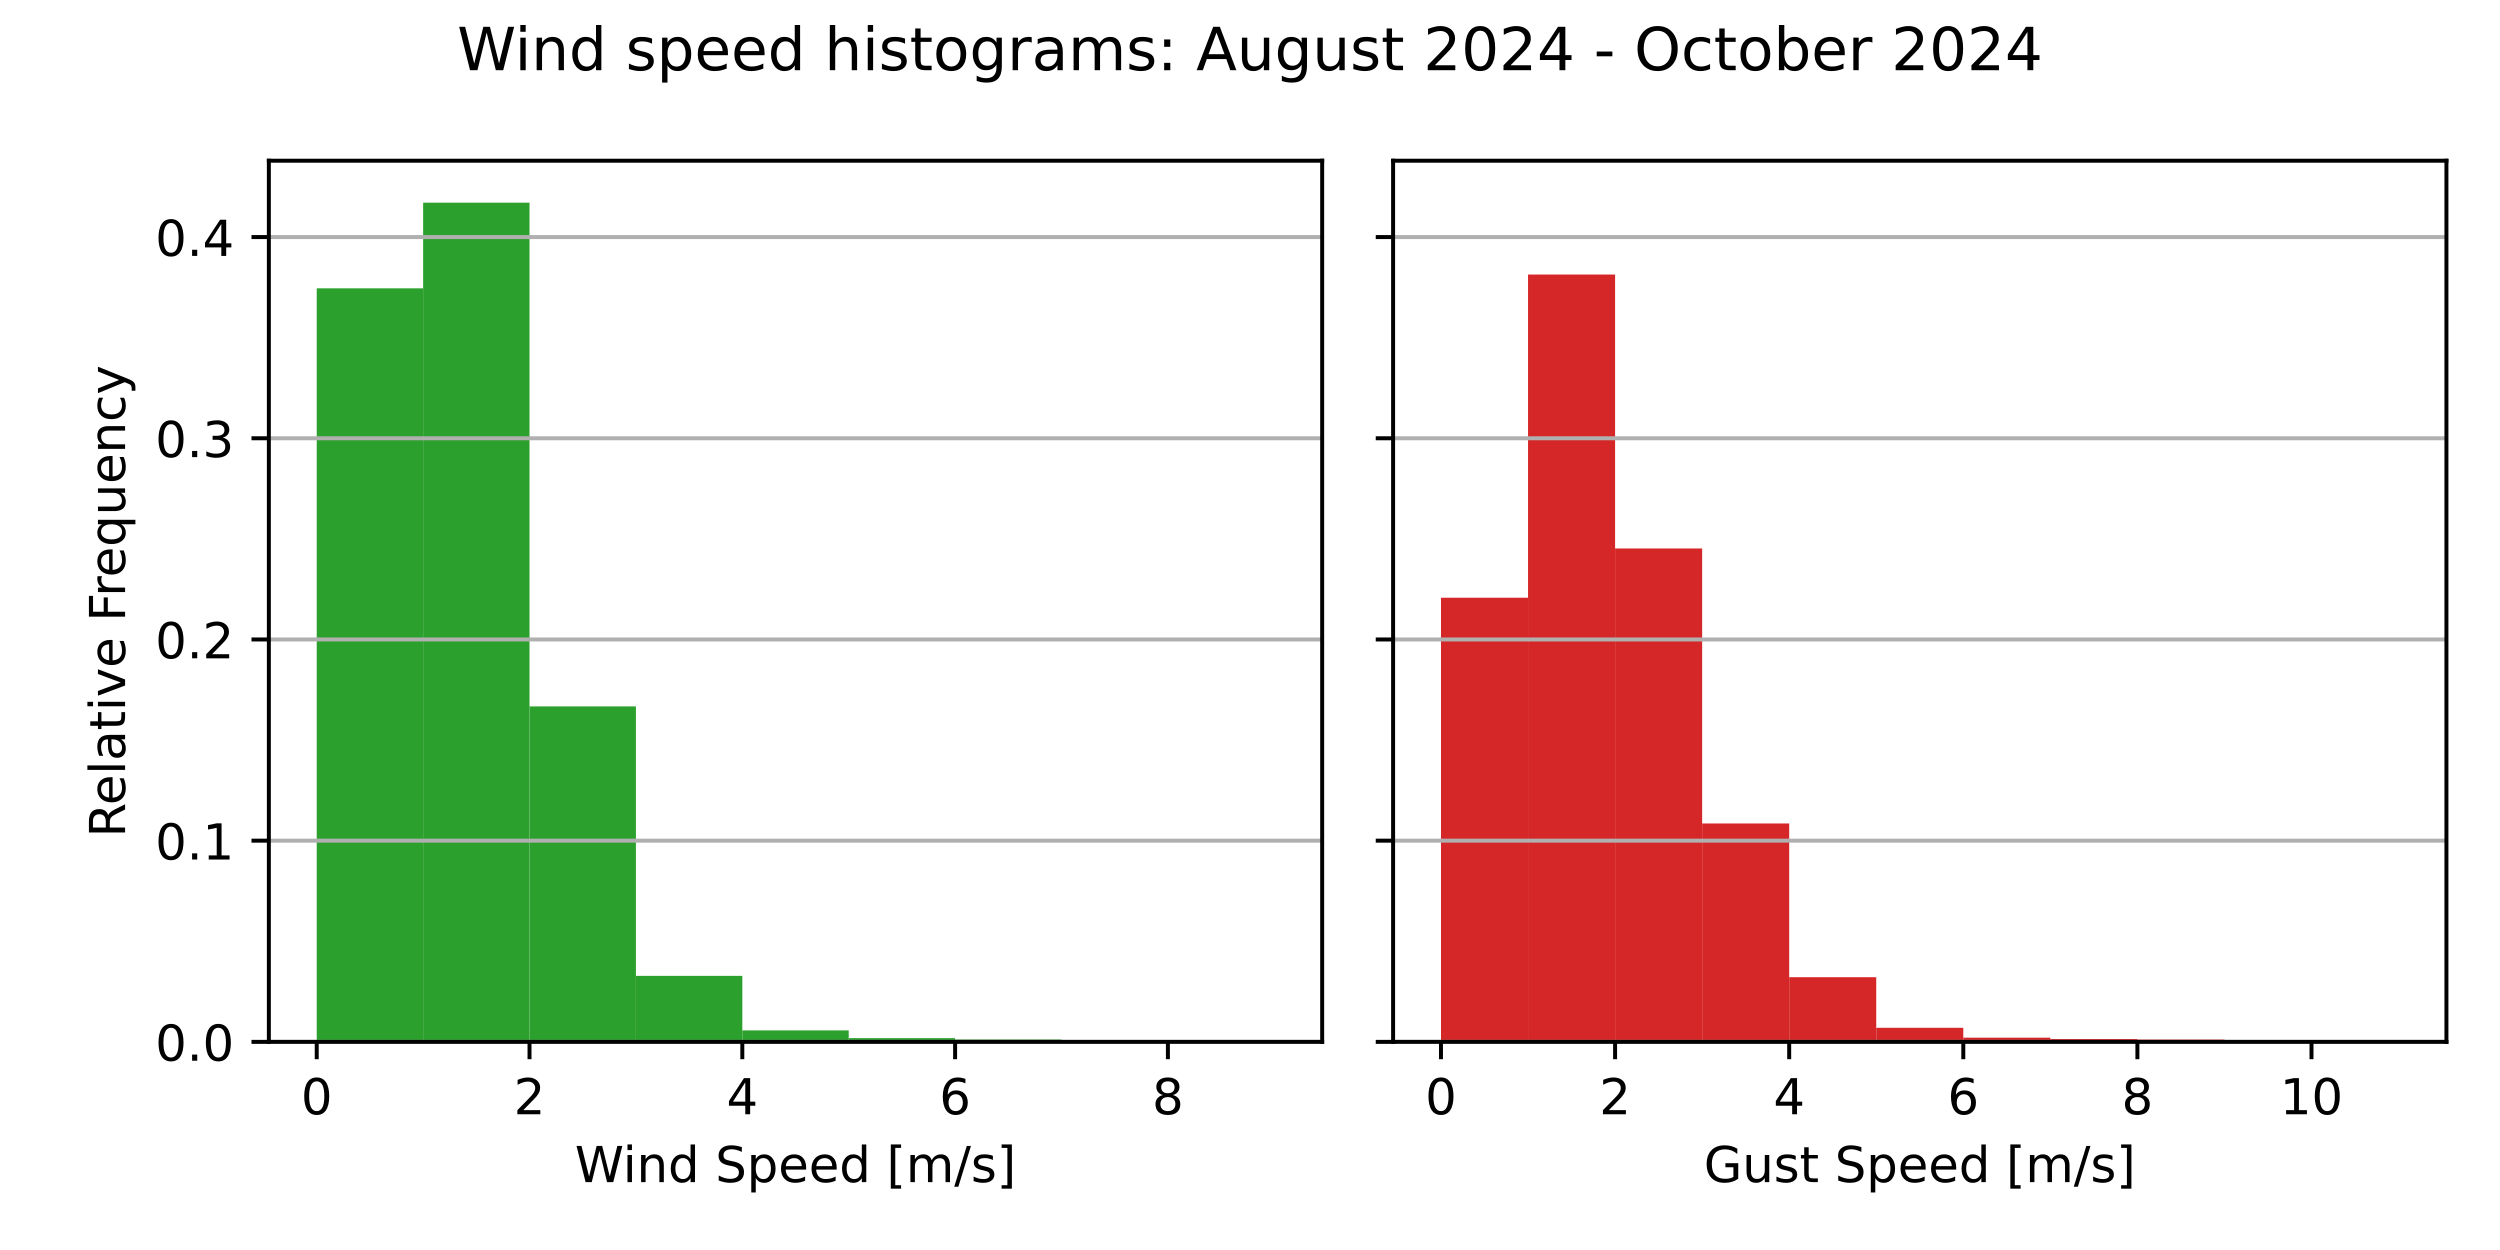
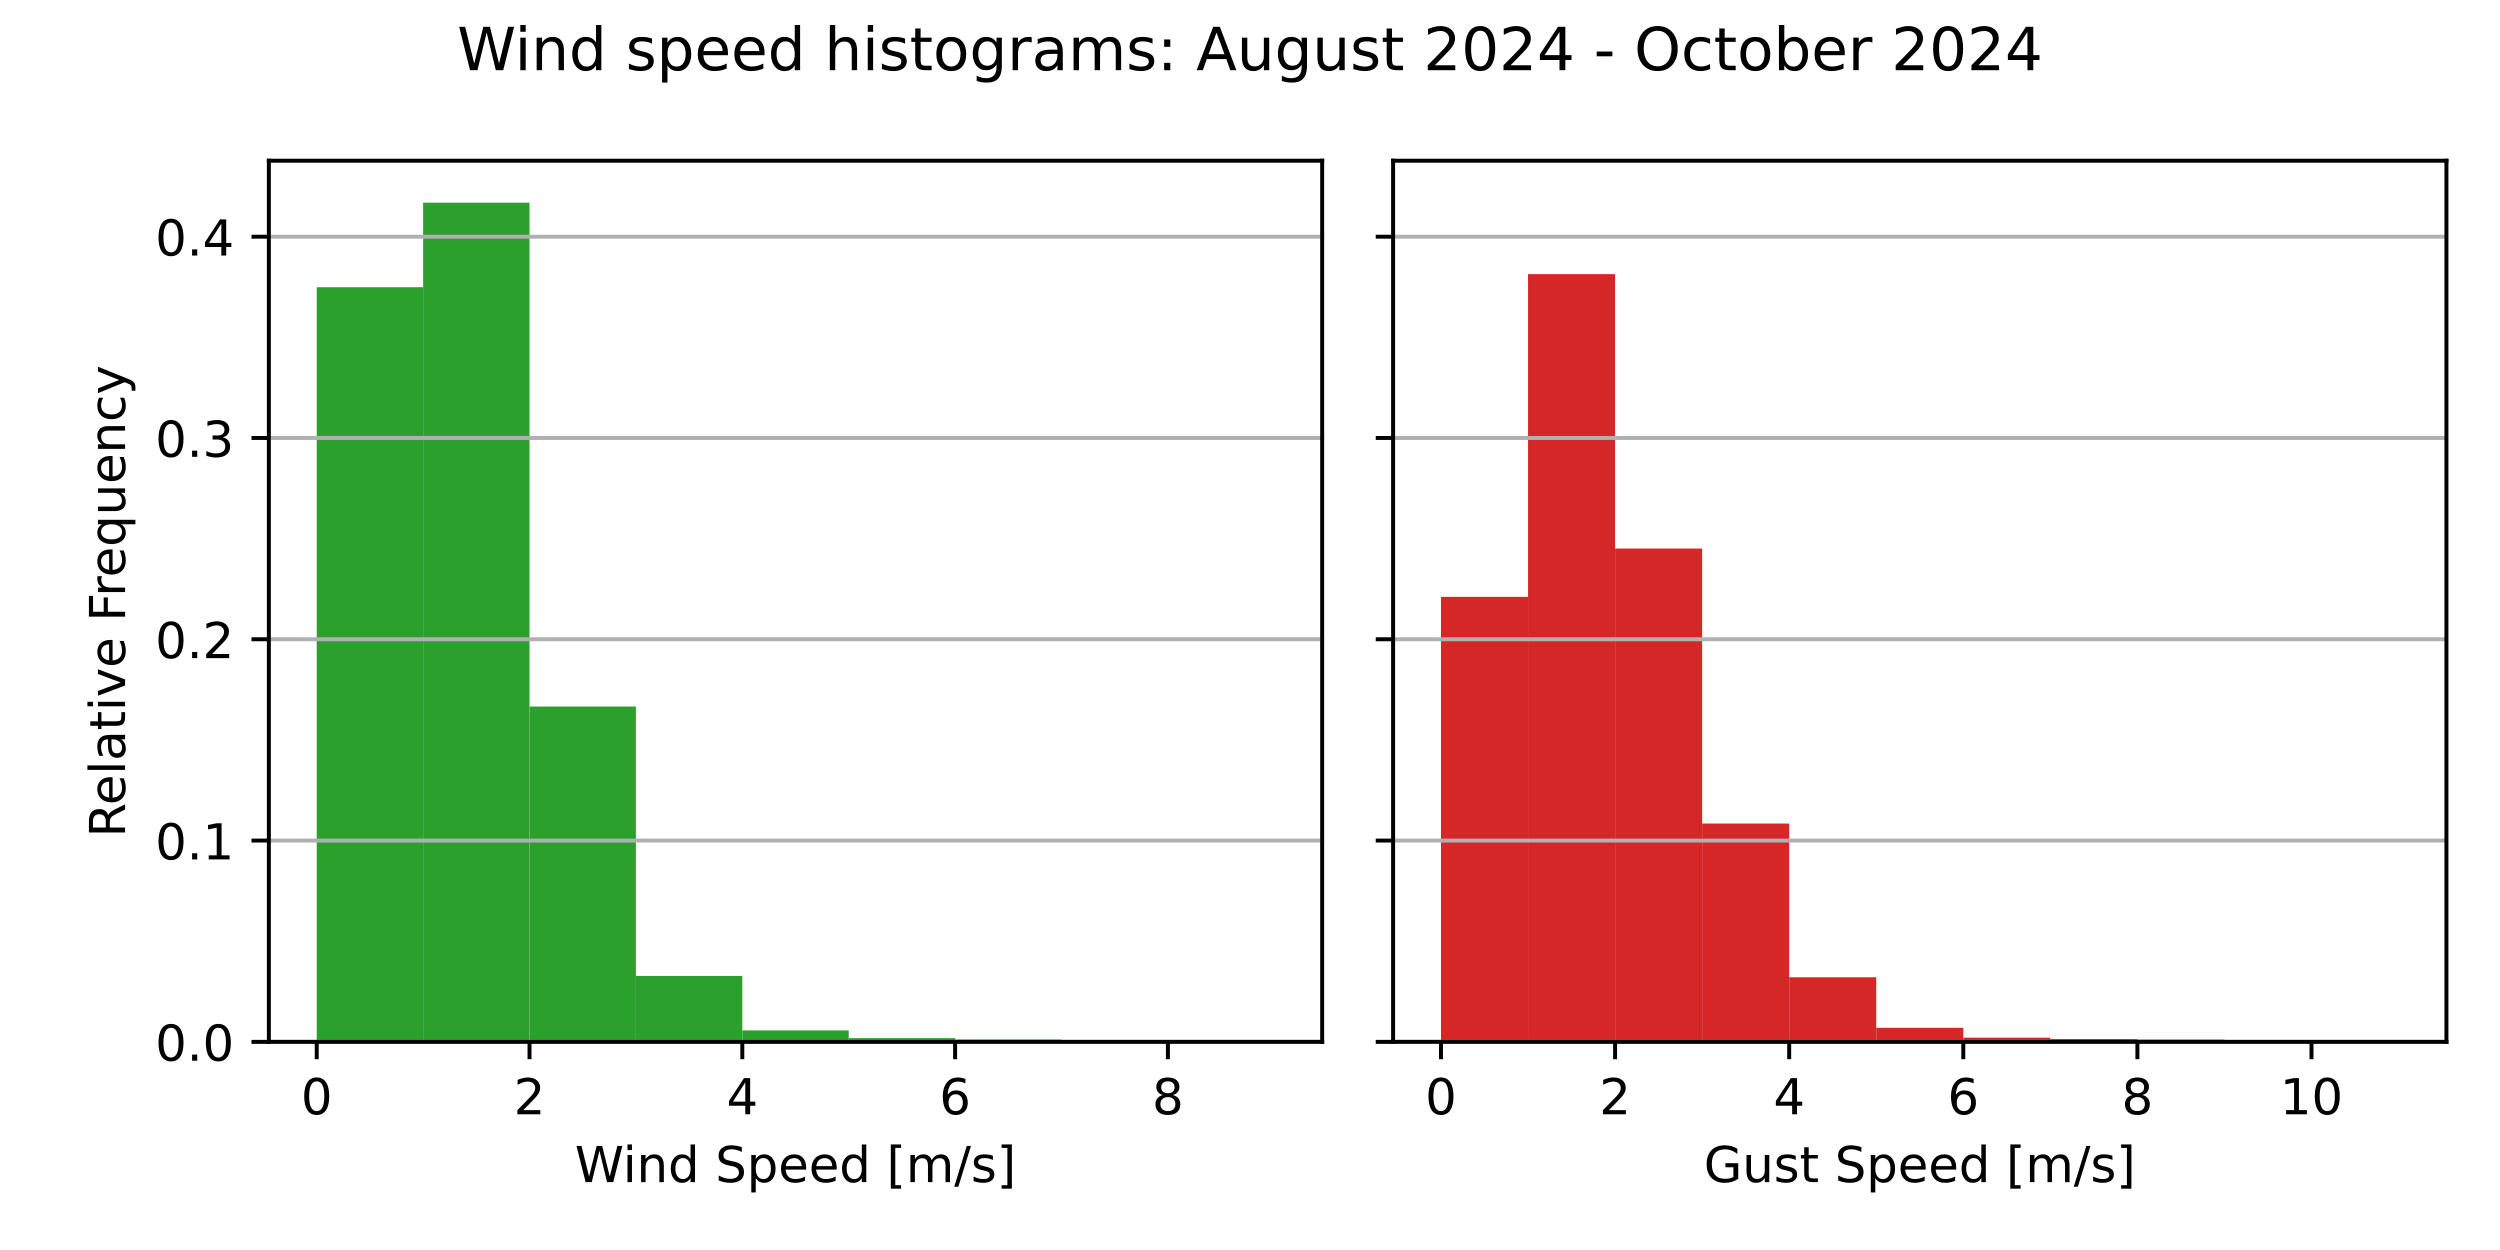
<svg xmlns="http://www.w3.org/2000/svg" xmlns:xlink="http://www.w3.org/1999/xlink" width="504pt" height="252pt" viewBox="0 0 504 252" version="1.1">
  <defs>
    <style type="text/css">*{stroke-linejoin: round; stroke-linecap: butt}</style>
  </defs>
  <g id="figure_1">
    <g id="patch_1">
      <path d="M 0 252  L 504 252  L 504 0  L 0 0  z " style="fill: #ffffff" />
    </g>
    <g id="axes_1">
      <g id="patch_2">
        <path d="M 54.2 210.04  L 266.55 210.04  L 266.55 32.4  L 54.2 32.4  z " style="fill: #ffffff" />
      </g>
      <g id="patch_3">
-         <path d="M 63.852 210.04  L 85.302 210.04  L 85.302 58.124  L 63.852 58.124  z " clip-path="url(#p85270ee162)" style="fill: #2ca02c" />
+         <path d="M 63.852 210.04  L 85.302 210.04  L 85.302 57.9  L 63.852 57.9  z " clip-path="url(#pf554897f3f)" style="fill: #2ca02c" />
      </g>
      <g id="patch_4">
-         <path d="M 85.302 210.04  L 106.751 210.04  L 106.751 40.859  L 85.302 40.859  z " clip-path="url(#p85270ee162)" style="fill: #2ca02c" />
+         <path d="M 85.302 210.04  L 106.751 210.04  L 106.751 40.859  L 85.302 40.859  z " clip-path="url(#pf554897f3f)" style="fill: #2ca02c" />
      </g>
      <g id="patch_5">
-         <path d="M 106.751 210.04  L 128.201 210.04  L 128.201 142.414  L 106.751 142.414  z " clip-path="url(#p85270ee162)" style="fill: #2ca02c" />
+         <path d="M 106.751 210.04  L 128.201 210.04  L 128.201 142.441  L 106.751 142.441  z " clip-path="url(#pf554897f3f)" style="fill: #2ca02c" />
      </g>
      <g id="patch_6">
-         <path d="M 128.201 210.04  L 149.65 210.04  L 149.65 196.741  L 128.201 196.741  z " clip-path="url(#p85270ee162)" style="fill: #2ca02c" />
+         <path d="M 128.201 210.04  L 149.65 210.04  L 149.65 196.747  L 128.201 196.747  z " clip-path="url(#pf554897f3f)" style="fill: #2ca02c" />
      </g>
      <g id="patch_7">
-         <path d="M 149.65 210.04  L 171.1 210.04  L 171.1 207.724  L 149.65 207.724  z " clip-path="url(#p85270ee162)" style="fill: #2ca02c" />
+         <path d="M 149.65 210.04  L 171.1 210.04  L 171.1 207.725  L 149.65 207.725  z " clip-path="url(#pf554897f3f)" style="fill: #2ca02c" />
      </g>
      <g id="patch_8">
-         <path d="M 171.1 210.04  L 192.549 210.04  L 192.549 209.29  L 171.1 209.29  z " clip-path="url(#p85270ee162)" style="fill: #2ca02c" />
+         <path d="M 171.1 210.04  L 192.549 210.04  L 192.549 209.29  L 171.1 209.29  z " clip-path="url(#pf554897f3f)" style="fill: #2ca02c" />
      </g>
      <g id="patch_9">
-         <path d="M 192.549 210.04  L 213.999 210.04  L 213.999 209.573  L 192.549 209.573  z " clip-path="url(#p85270ee162)" style="fill: #2ca02c" />
+         <path d="M 192.549 210.04  L 213.999 210.04  L 213.999 209.574  L 192.549 209.574  z " clip-path="url(#pf554897f3f)" style="fill: #2ca02c" />
      </g>
      <g id="patch_10">
-         <path d="M 213.999 210.04  L 235.448 210.04  L 235.448 209.99  L 213.999 209.99  z " clip-path="url(#p85270ee162)" style="fill: #2ca02c" />
+         <path d="M 213.999 210.04  L 235.448 210.04  L 235.448 209.99  L 213.999 209.99  z " clip-path="url(#pf554897f3f)" style="fill: #2ca02c" />
      </g>
      <g id="patch_11">
-         <path d="M 235.448 210.04  L 256.898 210.04  L 256.898 210.023  L 235.448 210.023  z " clip-path="url(#p85270ee162)" style="fill: #2ca02c" />
+         <path d="M 235.448 210.04  L 256.898 210.04  L 256.898 210.023  L 235.448 210.023  z " clip-path="url(#pf554897f3f)" style="fill: #2ca02c" />
      </g>
      <g id="matplotlib.axis_1">
        <g id="xtick_1">
          <g id="line2d_1">
            <defs>
-               <path id="m8f827cd391" d="M 0 0  L 0 3.5  " style="stroke: #000000; stroke-width: 0.8" />
+               <path id="maa8d9586fe" d="M 0 0  L 0 3.5  " style="stroke: #000000; stroke-width: 0.8" />
            </defs>
            <g>
-               <use xlink:href="#m8f827cd391" x="63.852" y="210.04" style="stroke: #000000; stroke-width: 0.8" />
+               <use xlink:href="#maa8d9586fe" x="63.852" y="210.04" style="stroke: #000000; stroke-width: 0.8" />
            </g>
          </g>
          <g id="text_1">
            <g transform="translate(60.67102 224.6384) scale(0.1 -0.1)">
              <defs>
                <path id="DejaVuSans-30" d="M 2034 4250  Q 1547 4250 1301 3770  Q 1056 3291 1056 2328  Q 1056 1369 1301 889  Q 1547 409 2034 409  Q 2525 409 2770 889  Q 3016 1369 3016 2328  Q 3016 3291 2770 3770  Q 2525 4250 2034 4250  z M 2034 4750  Q 2819 4750 3233 4129  Q 3647 3509 3647 2328  Q 3647 1150 3233 529  Q 2819 -91 2034 -91  Q 1250 -91 836 529  Q 422 1150 422 2328  Q 422 3509 836 4129  Q 1250 4750 2034 4750  z " transform="scale(0.015625)" />
              </defs>
              <use xlink:href="#DejaVuSans-30" />
            </g>
          </g>
        </g>
        <g id="xtick_2">
          <g id="line2d_2">
            <g>
-               <use xlink:href="#m8f827cd391" x="106.751" y="210.04" style="stroke: #000000; stroke-width: 0.8" />
+               <use xlink:href="#maa8d9586fe" x="106.751" y="210.04" style="stroke: #000000; stroke-width: 0.8" />
            </g>
          </g>
          <g id="text_2">
            <g transform="translate(103.57 224.6384) scale(0.1 -0.1)">
              <defs>
                <path id="DejaVuSans-32" d="M 1228 531  L 3431 531  L 3431 0  L 469 0  L 469 531  Q 828 903 1448 1529  Q 2069 2156 2228 2338  Q 2531 2678 2651 2914  Q 2772 3150 2772 3378  Q 2772 3750 2511 3984  Q 2250 4219 1831 4219  Q 1534 4219 1204 4116  Q 875 4013 500 3803  L 500 4441  Q 881 4594 1212 4672  Q 1544 4750 1819 4750  Q 2544 4750 2975 4387  Q 3406 4025 3406 3419  Q 3406 3131 3298 2873  Q 3191 2616 2906 2266  Q 2828 2175 2409 1742  Q 1991 1309 1228 531  z " transform="scale(0.015625)" />
              </defs>
              <use xlink:href="#DejaVuSans-32" />
            </g>
          </g>
        </g>
        <g id="xtick_3">
          <g id="line2d_3">
            <g>
-               <use xlink:href="#m8f827cd391" x="149.65" y="210.04" style="stroke: #000000; stroke-width: 0.8" />
+               <use xlink:href="#maa8d9586fe" x="149.65" y="210.04" style="stroke: #000000; stroke-width: 0.8" />
            </g>
          </g>
          <g id="text_3">
            <g transform="translate(146.469 224.6384) scale(0.1 -0.1)">
              <defs>
                <path id="DejaVuSans-34" d="M 2419 4116  L 825 1625  L 2419 1625  L 2419 4116  z M 2253 4666  L 3047 4666  L 3047 1625  L 3713 1625  L 3713 1100  L 3047 1100  L 3047 0  L 2419 0  L 2419 1100  L 313 1100  L 313 1709  L 2253 4666  z " transform="scale(0.015625)" />
              </defs>
              <use xlink:href="#DejaVuSans-34" />
            </g>
          </g>
        </g>
        <g id="xtick_4">
          <g id="line2d_4">
            <g>
-               <use xlink:href="#m8f827cd391" x="192.549" y="210.04" style="stroke: #000000; stroke-width: 0.8" />
+               <use xlink:href="#maa8d9586fe" x="192.549" y="210.04" style="stroke: #000000; stroke-width: 0.8" />
            </g>
          </g>
          <g id="text_4">
            <g transform="translate(189.368 224.6384) scale(0.1 -0.1)">
              <defs>
                <path id="DejaVuSans-36" d="M 2113 2584  Q 1688 2584 1439 2293  Q 1191 2003 1191 1497  Q 1191 994 1439 701  Q 1688 409 2113 409  Q 2538 409 2786 701  Q 3034 994 3034 1497  Q 3034 2003 2786 2293  Q 2538 2584 2113 2584  z M 3366 4563  L 3366 3988  Q 3128 4100 2886 4159  Q 2644 4219 2406 4219  Q 1781 4219 1451 3797  Q 1122 3375 1075 2522  Q 1259 2794 1537 2939  Q 1816 3084 2150 3084  Q 2853 3084 3261 2657  Q 3669 2231 3669 1497  Q 3669 778 3244 343  Q 2819 -91 2113 -91  Q 1303 -91 875 529  Q 447 1150 447 2328  Q 447 3434 972 4092  Q 1497 4750 2381 4750  Q 2619 4750 2861 4703  Q 3103 4656 3366 4563  z " transform="scale(0.015625)" />
              </defs>
              <use xlink:href="#DejaVuSans-36" />
            </g>
          </g>
        </g>
        <g id="xtick_5">
          <g id="line2d_5">
            <g>
-               <use xlink:href="#m8f827cd391" x="235.448" y="210.04" style="stroke: #000000; stroke-width: 0.8" />
+               <use xlink:href="#maa8d9586fe" x="235.448" y="210.04" style="stroke: #000000; stroke-width: 0.8" />
            </g>
          </g>
          <g id="text_5">
            <g transform="translate(232.267 224.6384) scale(0.1 -0.1)">
              <defs>
                <path id="DejaVuSans-38" d="M 2034 2216  Q 1584 2216 1326 1975  Q 1069 1734 1069 1313  Q 1069 891 1326 650  Q 1584 409 2034 409  Q 2484 409 2743 651  Q 3003 894 3003 1313  Q 3003 1734 2745 1975  Q 2488 2216 2034 2216  z M 1403 2484  Q 997 2584 770 2862  Q 544 3141 544 3541  Q 544 4100 942 4425  Q 1341 4750 2034 4750  Q 2731 4750 3128 4425  Q 3525 4100 3525 3541  Q 3525 3141 3298 2862  Q 3072 2584 2669 2484  Q 3125 2378 3379 2068  Q 3634 1759 3634 1313  Q 3634 634 3220 271  Q 2806 -91 2034 -91  Q 1263 -91 848 271  Q 434 634 434 1313  Q 434 1759 690 2068  Q 947 2378 1403 2484  z M 1172 3481  Q 1172 3119 1398 2916  Q 1625 2713 2034 2713  Q 2441 2713 2670 2916  Q 2900 3119 2900 3481  Q 2900 3844 2670 4047  Q 2441 4250 2034 4250  Q 1625 4250 1398 4047  Q 1172 3844 1172 3481  z " transform="scale(0.015625)" />
              </defs>
              <use xlink:href="#DejaVuSans-38" />
            </g>
          </g>
        </g>
        <g id="text_6">
          <g transform="translate(115.8969 238.3166) scale(0.1 -0.1)">
            <defs>
              <path id="DejaVuSans-57" d="M 213 4666  L 850 4666  L 1831 722  L 2809 4666  L 3519 4666  L 4500 722  L 5478 4666  L 6119 4666  L 4947 0  L 4153 0  L 3169 4050  L 2175 0  L 1381 0  L 213 4666  z " transform="scale(0.015625)" />
              <path id="DejaVuSans-69" d="M 603 3500  L 1178 3500  L 1178 0  L 603 0  L 603 3500  z M 603 4863  L 1178 4863  L 1178 4134  L 603 4134  L 603 4863  z " transform="scale(0.015625)" />
              <path id="DejaVuSans-6e" d="M 3513 2113  L 3513 0  L 2938 0  L 2938 2094  Q 2938 2591 2744 2837  Q 2550 3084 2163 3084  Q 1697 3084 1428 2787  Q 1159 2491 1159 1978  L 1159 0  L 581 0  L 581 3500  L 1159 3500  L 1159 2956  Q 1366 3272 1645 3428  Q 1925 3584 2291 3584  Q 2894 3584 3203 3211  Q 3513 2838 3513 2113  z " transform="scale(0.015625)" />
              <path id="DejaVuSans-64" d="M 2906 2969  L 2906 4863  L 3481 4863  L 3481 0  L 2906 0  L 2906 525  Q 2725 213 2448 61  Q 2172 -91 1784 -91  Q 1150 -91 751 415  Q 353 922 353 1747  Q 353 2572 751 3078  Q 1150 3584 1784 3584  Q 2172 3584 2448 3432  Q 2725 3281 2906 2969  z M 947 1747  Q 947 1113 1208 752  Q 1469 391 1925 391  Q 2381 391 2643 752  Q 2906 1113 2906 1747  Q 2906 2381 2643 2742  Q 2381 3103 1925 3103  Q 1469 3103 1208 2742  Q 947 2381 947 1747  z " transform="scale(0.015625)" />
              <path id="DejaVuSans-20" transform="scale(0.015625)" />
              <path id="DejaVuSans-53" d="M 3425 4513  L 3425 3897  Q 3066 4069 2747 4153  Q 2428 4238 2131 4238  Q 1616 4238 1336 4038  Q 1056 3838 1056 3469  Q 1056 3159 1242 3001  Q 1428 2844 1947 2747  L 2328 2669  Q 3034 2534 3370 2195  Q 3706 1856 3706 1288  Q 3706 609 3251 259  Q 2797 -91 1919 -91  Q 1588 -91 1214 -16  Q 841 59 441 206  L 441 856  Q 825 641 1194 531  Q 1563 422 1919 422  Q 2459 422 2753 634  Q 3047 847 3047 1241  Q 3047 1584 2836 1778  Q 2625 1972 2144 2069  L 1759 2144  Q 1053 2284 737 2584  Q 422 2884 422 3419  Q 422 4038 858 4394  Q 1294 4750 2059 4750  Q 2388 4750 2728 4690  Q 3069 4631 3425 4513  z " transform="scale(0.015625)" />
              <path id="DejaVuSans-70" d="M 1159 525  L 1159 -1331  L 581 -1331  L 581 3500  L 1159 3500  L 1159 2969  Q 1341 3281 1617 3432  Q 1894 3584 2278 3584  Q 2916 3584 3314 3078  Q 3713 2572 3713 1747  Q 3713 922 3314 415  Q 2916 -91 2278 -91  Q 1894 -91 1617 61  Q 1341 213 1159 525  z M 3116 1747  Q 3116 2381 2855 2742  Q 2594 3103 2138 3103  Q 1681 3103 1420 2742  Q 1159 2381 1159 1747  Q 1159 1113 1420 752  Q 1681 391 2138 391  Q 2594 391 2855 752  Q 3116 1113 3116 1747  z " transform="scale(0.015625)" />
              <path id="DejaVuSans-65" d="M 3597 1894  L 3597 1613  L 953 1613  Q 991 1019 1311 708  Q 1631 397 2203 397  Q 2534 397 2845 478  Q 3156 559 3463 722  L 3463 178  Q 3153 47 2828 -22  Q 2503 -91 2169 -91  Q 1331 -91 842 396  Q 353 884 353 1716  Q 353 2575 817 3079  Q 1281 3584 2069 3584  Q 2775 3584 3186 3129  Q 3597 2675 3597 1894  z M 3022 2063  Q 3016 2534 2758 2815  Q 2500 3097 2075 3097  Q 1594 3097 1305 2825  Q 1016 2553 972 2059  L 3022 2063  z " transform="scale(0.015625)" />
              <path id="DejaVuSans-5b" d="M 550 4863  L 1875 4863  L 1875 4416  L 1125 4416  L 1125 -397  L 1875 -397  L 1875 -844  L 550 -844  L 550 4863  z " transform="scale(0.015625)" />
              <path id="DejaVuSans-6d" d="M 3328 2828  Q 3544 3216 3844 3400  Q 4144 3584 4550 3584  Q 5097 3584 5394 3201  Q 5691 2819 5691 2113  L 5691 0  L 5113 0  L 5113 2094  Q 5113 2597 4934 2840  Q 4756 3084 4391 3084  Q 3944 3084 3684 2787  Q 3425 2491 3425 1978  L 3425 0  L 2847 0  L 2847 2094  Q 2847 2600 2669 2842  Q 2491 3084 2119 3084  Q 1678 3084 1418 2786  Q 1159 2488 1159 1978  L 1159 0  L 581 0  L 581 3500  L 1159 3500  L 1159 2956  Q 1356 3278 1631 3431  Q 1906 3584 2284 3584  Q 2666 3584 2933 3390  Q 3200 3197 3328 2828  z " transform="scale(0.015625)" />
              <path id="DejaVuSans-2f" d="M 1625 4666  L 2156 4666  L 531 -594  L 0 -594  L 1625 4666  z " transform="scale(0.015625)" />
              <path id="DejaVuSans-73" d="M 2834 3397  L 2834 2853  Q 2591 2978 2328 3040  Q 2066 3103 1784 3103  Q 1356 3103 1142 2972  Q 928 2841 928 2578  Q 928 2378 1081 2264  Q 1234 2150 1697 2047  L 1894 2003  Q 2506 1872 2764 1633  Q 3022 1394 3022 966  Q 3022 478 2636 193  Q 2250 -91 1575 -91  Q 1294 -91 989 -36  Q 684 19 347 128  L 347 722  Q 666 556 975 473  Q 1284 391 1588 391  Q 1994 391 2212 530  Q 2431 669 2431 922  Q 2431 1156 2273 1281  Q 2116 1406 1581 1522  L 1381 1569  Q 847 1681 609 1914  Q 372 2147 372 2553  Q 372 3047 722 3315  Q 1072 3584 1716 3584  Q 2034 3584 2315 3537  Q 2597 3491 2834 3397  z " transform="scale(0.015625)" />
              <path id="DejaVuSans-5d" d="M 1947 4863  L 1947 -844  L 622 -844  L 622 -397  L 1369 -397  L 1369 4416  L 622 4416  L 622 4863  L 1947 4863  z " transform="scale(0.015625)" />
            </defs>
            <use xlink:href="#DejaVuSans-57" />
            <use xlink:href="#DejaVuSans-69" x="96.627" />
            <use xlink:href="#DejaVuSans-6e" x="124.41" />
            <use xlink:href="#DejaVuSans-64" x="187.789" />
            <use xlink:href="#DejaVuSans-20" x="251.266" />
            <use xlink:href="#DejaVuSans-53" x="283.053" />
            <use xlink:href="#DejaVuSans-70" x="346.529" />
            <use xlink:href="#DejaVuSans-65" x="410.006" />
            <use xlink:href="#DejaVuSans-65" x="471.529" />
            <use xlink:href="#DejaVuSans-64" x="533.053" />
            <use xlink:href="#DejaVuSans-20" x="596.529" />
            <use xlink:href="#DejaVuSans-5b" x="628.316" />
            <use xlink:href="#DejaVuSans-6d" x="667.33" />
            <use xlink:href="#DejaVuSans-2f" x="764.742" />
            <use xlink:href="#DejaVuSans-73" x="798.434" />
            <use xlink:href="#DejaVuSans-5d" x="850.533" />
          </g>
        </g>
      </g>
      <g id="matplotlib.axis_2">
        <g id="ytick_1">
          <g id="line2d_6">
-             <path d="M 54.2 210.04  L 266.55 210.04  " clip-path="url(#p85270ee162)" style="fill: none; stroke: #b0b0b0; stroke-width: 0.8; stroke-linecap: square" />
+             <path d="M 54.2 210.04  L 266.55 210.04  " clip-path="url(#pf554897f3f)" style="fill: none; stroke: #b0b0b0; stroke-width: 0.8; stroke-linecap: square" />
          </g>
          <g id="line2d_7">
            <defs>
-               <path id="m1203a01496" d="M 0 0  L -3.5 0  " style="stroke: #000000; stroke-width: 0.8" />
+               <path id="me6a3472dd1" d="M 0 0  L -3.5 0  " style="stroke: #000000; stroke-width: 0.8" />
            </defs>
            <g>
-               <use xlink:href="#m1203a01496" x="54.2" y="210.04" style="stroke: #000000; stroke-width: 0.8" />
+               <use xlink:href="#me6a3472dd1" x="54.2" y="210.04" style="stroke: #000000; stroke-width: 0.8" />
            </g>
          </g>
          <g id="text_7">
            <g transform="translate(31.29688 213.8392) scale(0.1 -0.1)">
              <defs>
                <path id="DejaVuSans-2e" d="M 684 794  L 1344 794  L 1344 0  L 684 0  L 684 794  z " transform="scale(0.015625)" />
              </defs>
              <use xlink:href="#DejaVuSans-30" />
              <use xlink:href="#DejaVuSans-2e" x="63.623" />
              <use xlink:href="#DejaVuSans-30" x="95.41" />
            </g>
          </g>
        </g>
        <g id="ytick_2">
          <g id="line2d_8">
-             <path d="M 54.2 169.478  L 266.55 169.478  " clip-path="url(#p85270ee162)" style="fill: none; stroke: #b0b0b0; stroke-width: 0.8; stroke-linecap: square" />
+             <path d="M 54.2 169.459  L 266.55 169.459  " clip-path="url(#pf554897f3f)" style="fill: none; stroke: #b0b0b0; stroke-width: 0.8; stroke-linecap: square" />
          </g>
          <g id="line2d_9">
            <g>
-               <use xlink:href="#m1203a01496" x="54.2" y="169.478" style="stroke: #000000; stroke-width: 0.8" />
+               <use xlink:href="#me6a3472dd1" x="54.2" y="169.459" style="stroke: #000000; stroke-width: 0.8" />
            </g>
          </g>
          <g id="text_8">
-             <g transform="translate(31.29688 173.2771) scale(0.1 -0.1)">
+             <g transform="translate(31.29688 173.2581) scale(0.1 -0.1)">
              <defs>
                <path id="DejaVuSans-31" d="M 794 531  L 1825 531  L 1825 4091  L 703 3866  L 703 4441  L 1819 4666  L 2450 4666  L 2450 531  L 3481 531  L 3481 0  L 794 0  L 794 531  z " transform="scale(0.015625)" />
              </defs>
              <use xlink:href="#DejaVuSans-30" />
              <use xlink:href="#DejaVuSans-2e" x="63.623" />
              <use xlink:href="#DejaVuSans-31" x="95.41" />
            </g>
          </g>
        </g>
        <g id="ytick_3">
          <g id="line2d_10">
-             <path d="M 54.2 128.916  L 266.55 128.916  " clip-path="url(#p85270ee162)" style="fill: none; stroke: #b0b0b0; stroke-width: 0.8; stroke-linecap: square" />
+             <path d="M 54.2 128.878  L 266.55 128.878  " clip-path="url(#pf554897f3f)" style="fill: none; stroke: #b0b0b0; stroke-width: 0.8; stroke-linecap: square" />
          </g>
          <g id="line2d_11">
            <g>
-               <use xlink:href="#m1203a01496" x="54.2" y="128.916" style="stroke: #000000; stroke-width: 0.8" />
+               <use xlink:href="#me6a3472dd1" x="54.2" y="128.878" style="stroke: #000000; stroke-width: 0.8" />
            </g>
          </g>
          <g id="text_9">
-             <g transform="translate(31.29688 132.715) scale(0.1 -0.1)">
+             <g transform="translate(31.29688 132.677) scale(0.1 -0.1)">
              <use xlink:href="#DejaVuSans-30" />
              <use xlink:href="#DejaVuSans-2e" x="63.623" />
              <use xlink:href="#DejaVuSans-32" x="95.41" />
            </g>
          </g>
        </g>
        <g id="ytick_4">
          <g id="line2d_12">
-             <path d="M 54.2 88.354  L 266.55 88.354  " clip-path="url(#p85270ee162)" style="fill: none; stroke: #b0b0b0; stroke-width: 0.8; stroke-linecap: square" />
+             <path d="M 54.2 88.297  L 266.55 88.297  " clip-path="url(#pf554897f3f)" style="fill: none; stroke: #b0b0b0; stroke-width: 0.8; stroke-linecap: square" />
          </g>
          <g id="line2d_13">
            <g>
-               <use xlink:href="#m1203a01496" x="54.2" y="88.354" style="stroke: #000000; stroke-width: 0.8" />
+               <use xlink:href="#me6a3472dd1" x="54.2" y="88.297" style="stroke: #000000; stroke-width: 0.8" />
            </g>
          </g>
          <g id="text_10">
-             <g transform="translate(31.29688 92.15292) scale(0.1 -0.1)">
+             <g transform="translate(31.29688 92.0959) scale(0.1 -0.1)">
              <defs>
                <path id="DejaVuSans-33" d="M 2597 2516  Q 3050 2419 3304 2112  Q 3559 1806 3559 1356  Q 3559 666 3084 287  Q 2609 -91 1734 -91  Q 1441 -91 1130 -33  Q 819 25 488 141  L 488 750  Q 750 597 1062 519  Q 1375 441 1716 441  Q 2309 441 2620 675  Q 2931 909 2931 1356  Q 2931 1769 2642 2001  Q 2353 2234 1838 2234  L 1294 2234  L 1294 2753  L 1863 2753  Q 2328 2753 2575 2939  Q 2822 3125 2822 3475  Q 2822 3834 2567 4026  Q 2313 4219 1838 4219  Q 1578 4219 1281 4162  Q 984 4106 628 3988  L 628 4550  Q 988 4650 1302 4700  Q 1616 4750 1894 4750  Q 2613 4750 3031 4423  Q 3450 4097 3450 3541  Q 3450 3153 3228 2886  Q 3006 2619 2597 2516  z " transform="scale(0.015625)" />
              </defs>
              <use xlink:href="#DejaVuSans-30" />
              <use xlink:href="#DejaVuSans-2e" x="63.623" />
              <use xlink:href="#DejaVuSans-33" x="95.41" />
            </g>
          </g>
        </g>
        <g id="ytick_5">
          <g id="line2d_14">
-             <path d="M 54.2 47.792  L 266.55 47.792  " clip-path="url(#p85270ee162)" style="fill: none; stroke: #b0b0b0; stroke-width: 0.8; stroke-linecap: square" />
+             <path d="M 54.2 47.716  L 266.55 47.716  " clip-path="url(#pf554897f3f)" style="fill: none; stroke: #b0b0b0; stroke-width: 0.8; stroke-linecap: square" />
          </g>
          <g id="line2d_15">
            <g>
-               <use xlink:href="#m1203a01496" x="54.2" y="47.792" style="stroke: #000000; stroke-width: 0.8" />
+               <use xlink:href="#me6a3472dd1" x="54.2" y="47.716" style="stroke: #000000; stroke-width: 0.8" />
            </g>
          </g>
          <g id="text_11">
-             <g transform="translate(31.29688 51.59082) scale(0.1 -0.1)">
+             <g transform="translate(31.29688 51.51479) scale(0.1 -0.1)">
              <use xlink:href="#DejaVuSans-30" />
              <use xlink:href="#DejaVuSans-2e" x="63.623" />
              <use xlink:href="#DejaVuSans-34" x="95.41" />
            </g>
          </g>
        </g>
        <g id="text_12">
          <g transform="translate(25.21719 168.8028) rotate(-90) scale(0.1 -0.1)">
            <defs>
              <path id="DejaVuSans-52" d="M 2841 2188  Q 3044 2119 3236 1894  Q 3428 1669 3622 1275  L 4263 0  L 3584 0  L 2988 1197  Q 2756 1666 2539 1819  Q 2322 1972 1947 1972  L 1259 1972  L 1259 0  L 628 0  L 628 4666  L 2053 4666  Q 2853 4666 3247 4331  Q 3641 3997 3641 3322  Q 3641 2881 3436 2590  Q 3231 2300 2841 2188  z M 1259 4147  L 1259 2491  L 2053 2491  Q 2509 2491 2742 2702  Q 2975 2913 2975 3322  Q 2975 3731 2742 3939  Q 2509 4147 2053 4147  L 1259 4147  z " transform="scale(0.015625)" />
              <path id="DejaVuSans-6c" d="M 603 4863  L 1178 4863  L 1178 0  L 603 0  L 603 4863  z " transform="scale(0.015625)" />
              <path id="DejaVuSans-61" d="M 2194 1759  Q 1497 1759 1228 1600  Q 959 1441 959 1056  Q 959 750 1161 570  Q 1363 391 1709 391  Q 2188 391 2477 730  Q 2766 1069 2766 1631  L 2766 1759  L 2194 1759  z M 3341 1997  L 3341 0  L 2766 0  L 2766 531  Q 2569 213 2275 61  Q 1981 -91 1556 -91  Q 1019 -91 701 211  Q 384 513 384 1019  Q 384 1609 779 1909  Q 1175 2209 1959 2209  L 2766 2209  L 2766 2266  Q 2766 2663 2505 2880  Q 2244 3097 1772 3097  Q 1472 3097 1187 3025  Q 903 2953 641 2809  L 641 3341  Q 956 3463 1253 3523  Q 1550 3584 1831 3584  Q 2591 3584 2966 3190  Q 3341 2797 3341 1997  z " transform="scale(0.015625)" />
              <path id="DejaVuSans-74" d="M 1172 4494  L 1172 3500  L 2356 3500  L 2356 3053  L 1172 3053  L 1172 1153  Q 1172 725 1289 603  Q 1406 481 1766 481  L 2356 481  L 2356 0  L 1766 0  Q 1100 0 847 248  Q 594 497 594 1153  L 594 3053  L 172 3053  L 172 3500  L 594 3500  L 594 4494  L 1172 4494  z " transform="scale(0.015625)" />
              <path id="DejaVuSans-76" d="M 191 3500  L 800 3500  L 1894 563  L 2988 3500  L 3597 3500  L 2284 0  L 1503 0  L 191 3500  z " transform="scale(0.015625)" />
              <path id="DejaVuSans-46" d="M 628 4666  L 3309 4666  L 3309 4134  L 1259 4134  L 1259 2759  L 3109 2759  L 3109 2228  L 1259 2228  L 1259 0  L 628 0  L 628 4666  z " transform="scale(0.015625)" />
              <path id="DejaVuSans-72" d="M 2631 2963  Q 2534 3019 2420 3045  Q 2306 3072 2169 3072  Q 1681 3072 1420 2755  Q 1159 2438 1159 1844  L 1159 0  L 581 0  L 581 3500  L 1159 3500  L 1159 2956  Q 1341 3275 1631 3429  Q 1922 3584 2338 3584  Q 2397 3584 2469 3576  Q 2541 3569 2628 3553  L 2631 2963  z " transform="scale(0.015625)" />
              <path id="DejaVuSans-71" d="M 947 1747  Q 947 1113 1208 752  Q 1469 391 1925 391  Q 2381 391 2643 752  Q 2906 1113 2906 1747  Q 2906 2381 2643 2742  Q 2381 3103 1925 3103  Q 1469 3103 1208 2742  Q 947 2381 947 1747  z M 2906 525  Q 2725 213 2448 61  Q 2172 -91 1784 -91  Q 1150 -91 751 415  Q 353 922 353 1747  Q 353 2572 751 3078  Q 1150 3584 1784 3584  Q 2172 3584 2448 3432  Q 2725 3281 2906 2969  L 2906 3500  L 3481 3500  L 3481 -1331  L 2906 -1331  L 2906 525  z " transform="scale(0.015625)" />
              <path id="DejaVuSans-75" d="M 544 1381  L 544 3500  L 1119 3500  L 1119 1403  Q 1119 906 1312 657  Q 1506 409 1894 409  Q 2359 409 2629 706  Q 2900 1003 2900 1516  L 2900 3500  L 3475 3500  L 3475 0  L 2900 0  L 2900 538  Q 2691 219 2414 64  Q 2138 -91 1772 -91  Q 1169 -91 856 284  Q 544 659 544 1381  z M 1991 3584  L 1991 3584  z " transform="scale(0.015625)" />
              <path id="DejaVuSans-63" d="M 3122 3366  L 3122 2828  Q 2878 2963 2633 3030  Q 2388 3097 2138 3097  Q 1578 3097 1268 2742  Q 959 2388 959 1747  Q 959 1106 1268 751  Q 1578 397 2138 397  Q 2388 397 2633 464  Q 2878 531 3122 666  L 3122 134  Q 2881 22 2623 -34  Q 2366 -91 2075 -91  Q 1284 -91 818 406  Q 353 903 353 1747  Q 353 2603 823 3093  Q 1294 3584 2113 3584  Q 2378 3584 2631 3529  Q 2884 3475 3122 3366  z " transform="scale(0.015625)" />
              <path id="DejaVuSans-79" d="M 2059 -325  Q 1816 -950 1584 -1140  Q 1353 -1331 966 -1331  L 506 -1331  L 506 -850  L 844 -850  Q 1081 -850 1212 -737  Q 1344 -625 1503 -206  L 1606 56  L 191 3500  L 800 3500  L 1894 763  L 2988 3500  L 3597 3500  L 2059 -325  z " transform="scale(0.015625)" />
            </defs>
            <use xlink:href="#DejaVuSans-52" />
            <use xlink:href="#DejaVuSans-65" x="64.982" />
            <use xlink:href="#DejaVuSans-6c" x="126.506" />
            <use xlink:href="#DejaVuSans-61" x="154.289" />
            <use xlink:href="#DejaVuSans-74" x="215.568" />
            <use xlink:href="#DejaVuSans-69" x="254.777" />
            <use xlink:href="#DejaVuSans-76" x="282.561" />
            <use xlink:href="#DejaVuSans-65" x="341.74" />
            <use xlink:href="#DejaVuSans-20" x="403.264" />
            <use xlink:href="#DejaVuSans-46" x="435.051" />
            <use xlink:href="#DejaVuSans-72" x="485.32" />
            <use xlink:href="#DejaVuSans-65" x="524.184" />
            <use xlink:href="#DejaVuSans-71" x="585.707" />
            <use xlink:href="#DejaVuSans-75" x="649.184" />
            <use xlink:href="#DejaVuSans-65" x="712.562" />
            <use xlink:href="#DejaVuSans-6e" x="774.086" />
            <use xlink:href="#DejaVuSans-63" x="837.465" />
            <use xlink:href="#DejaVuSans-79" x="892.445" />
          </g>
        </g>
      </g>
      <g id="patch_12">
        <path d="M 54.2 210.04  L 54.2 32.4  " style="fill: none; stroke: #000000; stroke-width: 0.8; stroke-linejoin: miter; stroke-linecap: square" />
      </g>
      <g id="patch_13">
        <path d="M 266.55 210.04  L 266.55 32.4  " style="fill: none; stroke: #000000; stroke-width: 0.8; stroke-linejoin: miter; stroke-linecap: square" />
      </g>
      <g id="patch_14">
        <path d="M 54.2 210.04  L 266.55 210.04  " style="fill: none; stroke: #000000; stroke-width: 0.8; stroke-linejoin: miter; stroke-linecap: square" />
      </g>
      <g id="patch_15">
        <path d="M 54.2 32.4  L 266.55 32.4  " style="fill: none; stroke: #000000; stroke-width: 0.8; stroke-linejoin: miter; stroke-linecap: square" />
      </g>
    </g>
    <g id="axes_2">
      <g id="patch_16">
        <path d="M 280.85 210.04  L 493.2 210.04  L 493.2 32.4  L 280.85 32.4  z " style="fill: #ffffff" />
      </g>
      <g id="patch_17">
-         <path d="M 290.502 210.04  L 308.052 210.04  L 308.052 120.5  L 290.502 120.5  z " clip-path="url(#p0389d2a058)" style="fill: #d62728" />
+         <path d="M 290.502 210.04  L 308.052 210.04  L 308.052 120.335  L 290.502 120.335  z " clip-path="url(#pda561768a7)" style="fill: #d62728" />
      </g>
      <g id="patch_18">
-         <path d="M 308.052 210.04  L 325.601 210.04  L 325.601 55.341  L 308.052 55.341  z " clip-path="url(#p0389d2a058)" style="fill: #d62728" />
+         <path d="M 308.052 210.04  L 325.601 210.04  L 325.601 55.268  L 308.052 55.268  z " clip-path="url(#pda561768a7)" style="fill: #d62728" />
      </g>
      <g id="patch_19">
-         <path d="M 325.601 210.04  L 343.151 210.04  L 343.151 110.568  L 325.601 110.568  z " clip-path="url(#p0389d2a058)" style="fill: #d62728" />
+         <path d="M 325.601 210.04  L 343.151 210.04  L 343.151 110.59  L 325.601 110.59  z " clip-path="url(#pda561768a7)" style="fill: #d62728" />
      </g>
      <g id="patch_20">
-         <path d="M 343.151 210.04  L 360.701 210.04  L 360.701 166.012  L 343.151 166.012  z " clip-path="url(#p0389d2a058)" style="fill: #d62728" />
+         <path d="M 343.151 210.04  L 360.701 210.04  L 360.701 166.029  L 343.151 166.029  z " clip-path="url(#pda561768a7)" style="fill: #d62728" />
      </g>
      <g id="patch_21">
-         <path d="M 360.701 210.04  L 378.25 210.04  L 378.25 197.008  L 360.701 197.008  z " clip-path="url(#p0389d2a058)" style="fill: #d62728" />
+         <path d="M 360.701 210.04  L 378.25 210.04  L 378.25 197.013  L 360.701 197.013  z " clip-path="url(#pda561768a7)" style="fill: #d62728" />
      </g>
      <g id="patch_22">
-         <path d="M 378.25 210.04  L 395.8 210.04  L 395.8 207.207  L 378.25 207.207  z " clip-path="url(#p0389d2a058)" style="fill: #d62728" />
+         <path d="M 378.25 210.04  L 395.8 210.04  L 395.8 207.208  L 378.25 207.208  z " clip-path="url(#pda561768a7)" style="fill: #d62728" />
      </g>
      <g id="patch_23">
-         <path d="M 395.8 210.04  L 413.349 210.04  L 413.349 209.19  L 395.8 209.19  z " clip-path="url(#p0389d2a058)" style="fill: #d62728" />
+         <path d="M 395.8 210.04  L 413.349 210.04  L 413.349 209.19  L 395.8 209.19  z " clip-path="url(#pda561768a7)" style="fill: #d62728" />
      </g>
      <g id="patch_24">
-         <path d="M 413.349 210.04  L 430.899 210.04  L 430.899 209.457  L 413.349 209.457  z " clip-path="url(#p0389d2a058)" style="fill: #d62728" />
+         <path d="M 413.349 210.04  L 430.899 210.04  L 430.899 209.457  L 413.349 209.457  z " clip-path="url(#pda561768a7)" style="fill: #d62728" />
      </g>
      <g id="patch_25">
-         <path d="M 430.899 210.04  L 448.449 210.04  L 448.449 209.59  L 430.899 209.59  z " clip-path="url(#p0389d2a058)" style="fill: #d62728" />
+         <path d="M 430.899 210.04  L 448.449 210.04  L 448.449 209.59  L 430.899 209.59  z " clip-path="url(#pda561768a7)" style="fill: #d62728" />
      </g>
      <g id="patch_26">
-         <path d="M 448.449 210.04  L 465.998 210.04  L 465.998 209.94  L 448.449 209.94  z " clip-path="url(#p0389d2a058)" style="fill: #d62728" />
+         <path d="M 448.449 210.04  L 465.998 210.04  L 465.998 209.94  L 448.449 209.94  z " clip-path="url(#pda561768a7)" style="fill: #d62728" />
      </g>
      <g id="patch_27">
-         <path d="M 465.998 210.04  L 483.548 210.04  L 483.548 210.007  L 465.998 210.007  z " clip-path="url(#p0389d2a058)" style="fill: #d62728" />
+         <path d="M 465.998 210.04  L 483.548 210.04  L 483.548 210.007  L 465.998 210.007  z " clip-path="url(#pda561768a7)" style="fill: #d62728" />
      </g>
      <g id="matplotlib.axis_3">
        <g id="xtick_6">
          <g id="line2d_16">
            <g>
-               <use xlink:href="#m8f827cd391" x="290.502" y="210.04" style="stroke: #000000; stroke-width: 0.8" />
+               <use xlink:href="#maa8d9586fe" x="290.502" y="210.04" style="stroke: #000000; stroke-width: 0.8" />
            </g>
          </g>
          <g id="text_13">
            <g transform="translate(287.321 224.6384) scale(0.1 -0.1)">
              <use xlink:href="#DejaVuSans-30" />
            </g>
          </g>
        </g>
        <g id="xtick_7">
          <g id="line2d_17">
            <g>
-               <use xlink:href="#m8f827cd391" x="325.601" y="210.04" style="stroke: #000000; stroke-width: 0.8" />
+               <use xlink:href="#maa8d9586fe" x="325.601" y="210.04" style="stroke: #000000; stroke-width: 0.8" />
            </g>
          </g>
          <g id="text_14">
            <g transform="translate(322.4202 224.6384) scale(0.1 -0.1)">
              <use xlink:href="#DejaVuSans-32" />
            </g>
          </g>
        </g>
        <g id="xtick_8">
          <g id="line2d_18">
            <g>
-               <use xlink:href="#m8f827cd391" x="360.701" y="210.04" style="stroke: #000000; stroke-width: 0.8" />
+               <use xlink:href="#maa8d9586fe" x="360.701" y="210.04" style="stroke: #000000; stroke-width: 0.8" />
            </g>
          </g>
          <g id="text_15">
            <g transform="translate(357.5194 224.6384) scale(0.1 -0.1)">
              <use xlink:href="#DejaVuSans-34" />
            </g>
          </g>
        </g>
        <g id="xtick_9">
          <g id="line2d_19">
            <g>
-               <use xlink:href="#m8f827cd391" x="395.8" y="210.04" style="stroke: #000000; stroke-width: 0.8" />
+               <use xlink:href="#maa8d9586fe" x="395.8" y="210.04" style="stroke: #000000; stroke-width: 0.8" />
            </g>
          </g>
          <g id="text_16">
            <g transform="translate(392.6185 224.6384) scale(0.1 -0.1)">
              <use xlink:href="#DejaVuSans-36" />
            </g>
          </g>
        </g>
        <g id="xtick_10">
          <g id="line2d_20">
            <g>
-               <use xlink:href="#m8f827cd391" x="430.899" y="210.04" style="stroke: #000000; stroke-width: 0.8" />
+               <use xlink:href="#maa8d9586fe" x="430.899" y="210.04" style="stroke: #000000; stroke-width: 0.8" />
            </g>
          </g>
          <g id="text_17">
            <g transform="translate(427.7177 224.6384) scale(0.1 -0.1)">
              <use xlink:href="#DejaVuSans-38" />
            </g>
          </g>
        </g>
        <g id="xtick_11">
          <g id="line2d_21">
            <g>
-               <use xlink:href="#m8f827cd391" x="465.998" y="210.04" style="stroke: #000000; stroke-width: 0.8" />
+               <use xlink:href="#maa8d9586fe" x="465.998" y="210.04" style="stroke: #000000; stroke-width: 0.8" />
            </g>
          </g>
          <g id="text_18">
            <g transform="translate(459.6356 224.6384) scale(0.1 -0.1)">
              <use xlink:href="#DejaVuSans-31" />
              <use xlink:href="#DejaVuSans-30" x="63.623" />
            </g>
          </g>
        </g>
        <g id="text_19">
          <g transform="translate(343.5023 238.3166) scale(0.1 -0.1)">
            <defs>
              <path id="DejaVuSans-47" d="M 3809 666  L 3809 1919  L 2778 1919  L 2778 2438  L 4434 2438  L 4434 434  Q 4069 175 3628 42  Q 3188 -91 2688 -91  Q 1594 -91 976 548  Q 359 1188 359 2328  Q 359 3472 976 4111  Q 1594 4750 2688 4750  Q 3144 4750 3555 4637  Q 3966 4525 4313 4306  L 4313 3634  Q 3963 3931 3569 4081  Q 3175 4231 2741 4231  Q 1884 4231 1454 3753  Q 1025 3275 1025 2328  Q 1025 1384 1454 906  Q 1884 428 2741 428  Q 3075 428 3337 486  Q 3600 544 3809 666  z " transform="scale(0.015625)" />
            </defs>
            <use xlink:href="#DejaVuSans-47" />
            <use xlink:href="#DejaVuSans-75" x="77.49" />
            <use xlink:href="#DejaVuSans-73" x="140.869" />
            <use xlink:href="#DejaVuSans-74" x="192.969" />
            <use xlink:href="#DejaVuSans-20" x="232.178" />
            <use xlink:href="#DejaVuSans-53" x="263.965" />
            <use xlink:href="#DejaVuSans-70" x="327.441" />
            <use xlink:href="#DejaVuSans-65" x="390.918" />
            <use xlink:href="#DejaVuSans-65" x="452.441" />
            <use xlink:href="#DejaVuSans-64" x="513.965" />
            <use xlink:href="#DejaVuSans-20" x="577.441" />
            <use xlink:href="#DejaVuSans-5b" x="609.229" />
            <use xlink:href="#DejaVuSans-6d" x="648.242" />
            <use xlink:href="#DejaVuSans-2f" x="745.654" />
            <use xlink:href="#DejaVuSans-73" x="779.346" />
            <use xlink:href="#DejaVuSans-5d" x="831.445" />
          </g>
        </g>
      </g>
      <g id="matplotlib.axis_4">
        <g id="ytick_6">
          <g id="line2d_22">
-             <path d="M 280.85 210.04  L 493.2 210.04  " clip-path="url(#p0389d2a058)" style="fill: none; stroke: #b0b0b0; stroke-width: 0.8; stroke-linecap: square" />
+             <path d="M 280.85 210.04  L 493.2 210.04  " clip-path="url(#pda561768a7)" style="fill: none; stroke: #b0b0b0; stroke-width: 0.8; stroke-linecap: square" />
          </g>
          <g id="line2d_23">
            <g>
-               <use xlink:href="#m1203a01496" x="280.85" y="210.04" style="stroke: #000000; stroke-width: 0.8" />
+               <use xlink:href="#me6a3472dd1" x="280.85" y="210.04" style="stroke: #000000; stroke-width: 0.8" />
            </g>
          </g>
        </g>
        <g id="ytick_7">
          <g id="line2d_24">
-             <path d="M 280.85 169.478  L 493.2 169.478  " clip-path="url(#p0389d2a058)" style="fill: none; stroke: #b0b0b0; stroke-width: 0.8; stroke-linecap: square" />
+             <path d="M 280.85 169.459  L 493.2 169.459  " clip-path="url(#pda561768a7)" style="fill: none; stroke: #b0b0b0; stroke-width: 0.8; stroke-linecap: square" />
          </g>
          <g id="line2d_25">
            <g>
-               <use xlink:href="#m1203a01496" x="280.85" y="169.478" style="stroke: #000000; stroke-width: 0.8" />
+               <use xlink:href="#me6a3472dd1" x="280.85" y="169.459" style="stroke: #000000; stroke-width: 0.8" />
            </g>
          </g>
        </g>
        <g id="ytick_8">
          <g id="line2d_26">
-             <path d="M 280.85 128.916  L 493.2 128.916  " clip-path="url(#p0389d2a058)" style="fill: none; stroke: #b0b0b0; stroke-width: 0.8; stroke-linecap: square" />
+             <path d="M 280.85 128.878  L 493.2 128.878  " clip-path="url(#pda561768a7)" style="fill: none; stroke: #b0b0b0; stroke-width: 0.8; stroke-linecap: square" />
          </g>
          <g id="line2d_27">
            <g>
-               <use xlink:href="#m1203a01496" x="280.85" y="128.916" style="stroke: #000000; stroke-width: 0.8" />
+               <use xlink:href="#me6a3472dd1" x="280.85" y="128.878" style="stroke: #000000; stroke-width: 0.8" />
            </g>
          </g>
        </g>
        <g id="ytick_9">
          <g id="line2d_28">
-             <path d="M 280.85 88.354  L 493.2 88.354  " clip-path="url(#p0389d2a058)" style="fill: none; stroke: #b0b0b0; stroke-width: 0.8; stroke-linecap: square" />
+             <path d="M 280.85 88.297  L 493.2 88.297  " clip-path="url(#pda561768a7)" style="fill: none; stroke: #b0b0b0; stroke-width: 0.8; stroke-linecap: square" />
          </g>
          <g id="line2d_29">
            <g>
-               <use xlink:href="#m1203a01496" x="280.85" y="88.354" style="stroke: #000000; stroke-width: 0.8" />
+               <use xlink:href="#me6a3472dd1" x="280.85" y="88.297" style="stroke: #000000; stroke-width: 0.8" />
            </g>
          </g>
        </g>
        <g id="ytick_10">
          <g id="line2d_30">
-             <path d="M 280.85 47.792  L 493.2 47.792  " clip-path="url(#p0389d2a058)" style="fill: none; stroke: #b0b0b0; stroke-width: 0.8; stroke-linecap: square" />
+             <path d="M 280.85 47.716  L 493.2 47.716  " clip-path="url(#pda561768a7)" style="fill: none; stroke: #b0b0b0; stroke-width: 0.8; stroke-linecap: square" />
          </g>
          <g id="line2d_31">
            <g>
-               <use xlink:href="#m1203a01496" x="280.85" y="47.792" style="stroke: #000000; stroke-width: 0.8" />
+               <use xlink:href="#me6a3472dd1" x="280.85" y="47.716" style="stroke: #000000; stroke-width: 0.8" />
            </g>
          </g>
        </g>
      </g>
      <g id="patch_28">
        <path d="M 280.85 210.04  L 280.85 32.4  " style="fill: none; stroke: #000000; stroke-width: 0.8; stroke-linejoin: miter; stroke-linecap: square" />
      </g>
      <g id="patch_29">
        <path d="M 493.2 210.04  L 493.2 32.4  " style="fill: none; stroke: #000000; stroke-width: 0.8; stroke-linejoin: miter; stroke-linecap: square" />
      </g>
      <g id="patch_30">
        <path d="M 280.85 210.04  L 493.2 210.04  " style="fill: none; stroke: #000000; stroke-width: 0.8; stroke-linejoin: miter; stroke-linecap: square" />
      </g>
      <g id="patch_31">
        <path d="M 280.85 32.4  L 493.2 32.4  " style="fill: none; stroke: #000000; stroke-width: 0.8; stroke-linejoin: miter; stroke-linecap: square" />
      </g>
    </g>
    <g id="text_20">
      <g transform="translate(92.17219 14.15813) scale(0.12 -0.12)">
        <defs>
          <path id="DejaVuSans-68" d="M 3513 2113  L 3513 0  L 2938 0  L 2938 2094  Q 2938 2591 2744 2837  Q 2550 3084 2163 3084  Q 1697 3084 1428 2787  Q 1159 2491 1159 1978  L 1159 0  L 581 0  L 581 4863  L 1159 4863  L 1159 2956  Q 1366 3272 1645 3428  Q 1925 3584 2291 3584  Q 2894 3584 3203 3211  Q 3513 2838 3513 2113  z " transform="scale(0.015625)" />
          <path id="DejaVuSans-6f" d="M 1959 3097  Q 1497 3097 1228 2736  Q 959 2375 959 1747  Q 959 1119 1226 758  Q 1494 397 1959 397  Q 2419 397 2687 759  Q 2956 1122 2956 1747  Q 2956 2369 2687 2733  Q 2419 3097 1959 3097  z M 1959 3584  Q 2709 3584 3137 3096  Q 3566 2609 3566 1747  Q 3566 888 3137 398  Q 2709 -91 1959 -91  Q 1206 -91 779 398  Q 353 888 353 1747  Q 353 2609 779 3096  Q 1206 3584 1959 3584  z " transform="scale(0.015625)" />
          <path id="DejaVuSans-67" d="M 2906 1791  Q 2906 2416 2648 2759  Q 2391 3103 1925 3103  Q 1463 3103 1205 2759  Q 947 2416 947 1791  Q 947 1169 1205 825  Q 1463 481 1925 481  Q 2391 481 2648 825  Q 2906 1169 2906 1791  z M 3481 434  Q 3481 -459 3084 -895  Q 2688 -1331 1869 -1331  Q 1566 -1331 1297 -1286  Q 1028 -1241 775 -1147  L 775 -588  Q 1028 -725 1275 -790  Q 1522 -856 1778 -856  Q 2344 -856 2625 -561  Q 2906 -266 2906 331  L 2906 616  Q 2728 306 2450 153  Q 2172 0 1784 0  Q 1141 0 747 490  Q 353 981 353 1791  Q 353 2603 747 3093  Q 1141 3584 1784 3584  Q 2172 3584 2450 3431  Q 2728 3278 2906 2969  L 2906 3500  L 3481 3500  L 3481 434  z " transform="scale(0.015625)" />
          <path id="DejaVuSans-3a" d="M 750 794  L 1409 794  L 1409 0  L 750 0  L 750 794  z M 750 3309  L 1409 3309  L 1409 2516  L 750 2516  L 750 3309  z " transform="scale(0.015625)" />
          <path id="DejaVuSans-41" d="M 2188 4044  L 1331 1722  L 3047 1722  L 2188 4044  z M 1831 4666  L 2547 4666  L 4325 0  L 3669 0  L 3244 1197  L 1141 1197  L 716 0  L 50 0  L 1831 4666  z " transform="scale(0.015625)" />
          <path id="DejaVuSans-2d" d="M 313 2009  L 1997 2009  L 1997 1497  L 313 1497  L 313 2009  z " transform="scale(0.015625)" />
          <path id="DejaVuSans-4f" d="M 2522 4238  Q 1834 4238 1429 3725  Q 1025 3213 1025 2328  Q 1025 1447 1429 934  Q 1834 422 2522 422  Q 3209 422 3611 934  Q 4013 1447 4013 2328  Q 4013 3213 3611 3725  Q 3209 4238 2522 4238  z M 2522 4750  Q 3503 4750 4090 4092  Q 4678 3434 4678 2328  Q 4678 1225 4090 567  Q 3503 -91 2522 -91  Q 1538 -91 948 565  Q 359 1222 359 2328  Q 359 3434 948 4092  Q 1538 4750 2522 4750  z " transform="scale(0.015625)" />
          <path id="DejaVuSans-62" d="M 3116 1747  Q 3116 2381 2855 2742  Q 2594 3103 2138 3103  Q 1681 3103 1420 2742  Q 1159 2381 1159 1747  Q 1159 1113 1420 752  Q 1681 391 2138 391  Q 2594 391 2855 752  Q 3116 1113 3116 1747  z M 1159 2969  Q 1341 3281 1617 3432  Q 1894 3584 2278 3584  Q 2916 3584 3314 3078  Q 3713 2572 3713 1747  Q 3713 922 3314 415  Q 2916 -91 2278 -91  Q 1894 -91 1617 61  Q 1341 213 1159 525  L 1159 0  L 581 0  L 581 4863  L 1159 4863  L 1159 2969  z " transform="scale(0.015625)" />
        </defs>
        <use xlink:href="#DejaVuSans-57" />
        <use xlink:href="#DejaVuSans-69" x="96.627" />
        <use xlink:href="#DejaVuSans-6e" x="124.41" />
        <use xlink:href="#DejaVuSans-64" x="187.789" />
        <use xlink:href="#DejaVuSans-20" x="251.266" />
        <use xlink:href="#DejaVuSans-73" x="283.053" />
        <use xlink:href="#DejaVuSans-70" x="335.152" />
        <use xlink:href="#DejaVuSans-65" x="398.629" />
        <use xlink:href="#DejaVuSans-65" x="460.152" />
        <use xlink:href="#DejaVuSans-64" x="521.676" />
        <use xlink:href="#DejaVuSans-20" x="585.152" />
        <use xlink:href="#DejaVuSans-68" x="616.939" />
        <use xlink:href="#DejaVuSans-69" x="680.318" />
        <use xlink:href="#DejaVuSans-73" x="708.102" />
        <use xlink:href="#DejaVuSans-74" x="760.201" />
        <use xlink:href="#DejaVuSans-6f" x="799.41" />
        <use xlink:href="#DejaVuSans-67" x="860.592" />
        <use xlink:href="#DejaVuSans-72" x="924.068" />
        <use xlink:href="#DejaVuSans-61" x="965.182" />
        <use xlink:href="#DejaVuSans-6d" x="1026.461" />
        <use xlink:href="#DejaVuSans-73" x="1123.873" />
        <use xlink:href="#DejaVuSans-3a" x="1175.973" />
        <use xlink:href="#DejaVuSans-20" x="1209.664" />
        <use xlink:href="#DejaVuSans-41" x="1241.451" />
        <use xlink:href="#DejaVuSans-75" x="1309.859" />
        <use xlink:href="#DejaVuSans-67" x="1373.238" />
        <use xlink:href="#DejaVuSans-75" x="1436.715" />
        <use xlink:href="#DejaVuSans-73" x="1500.094" />
        <use xlink:href="#DejaVuSans-74" x="1552.193" />
        <use xlink:href="#DejaVuSans-20" x="1591.402" />
        <use xlink:href="#DejaVuSans-32" x="1623.189" />
        <use xlink:href="#DejaVuSans-30" x="1686.812" />
        <use xlink:href="#DejaVuSans-32" x="1750.436" />
        <use xlink:href="#DejaVuSans-34" x="1814.059" />
        <use xlink:href="#DejaVuSans-20" x="1877.682" />
        <use xlink:href="#DejaVuSans-2d" x="1909.469" />
        <use xlink:href="#DejaVuSans-20" x="1945.553" />
        <use xlink:href="#DejaVuSans-4f" x="1977.34" />
        <use xlink:href="#DejaVuSans-63" x="2056.051" />
        <use xlink:href="#DejaVuSans-74" x="2111.031" />
        <use xlink:href="#DejaVuSans-6f" x="2150.24" />
        <use xlink:href="#DejaVuSans-62" x="2211.422" />
        <use xlink:href="#DejaVuSans-65" x="2274.898" />
        <use xlink:href="#DejaVuSans-72" x="2336.422" />
        <use xlink:href="#DejaVuSans-20" x="2377.535" />
        <use xlink:href="#DejaVuSans-32" x="2409.322" />
        <use xlink:href="#DejaVuSans-30" x="2472.945" />
        <use xlink:href="#DejaVuSans-32" x="2536.568" />
        <use xlink:href="#DejaVuSans-34" x="2600.191" />
      </g>
    </g>
  </g>
  <defs>
-     <clipPath id="p85270ee162">
+     <clipPath id="pf554897f3f">
      <rect x="54.2" y="32.4" width="212.35" height="177.64" />
    </clipPath>
-     <clipPath id="p0389d2a058">
+     <clipPath id="pda561768a7">
      <rect x="280.85" y="32.4" width="212.35" height="177.64" />
    </clipPath>
  </defs>
</svg>
